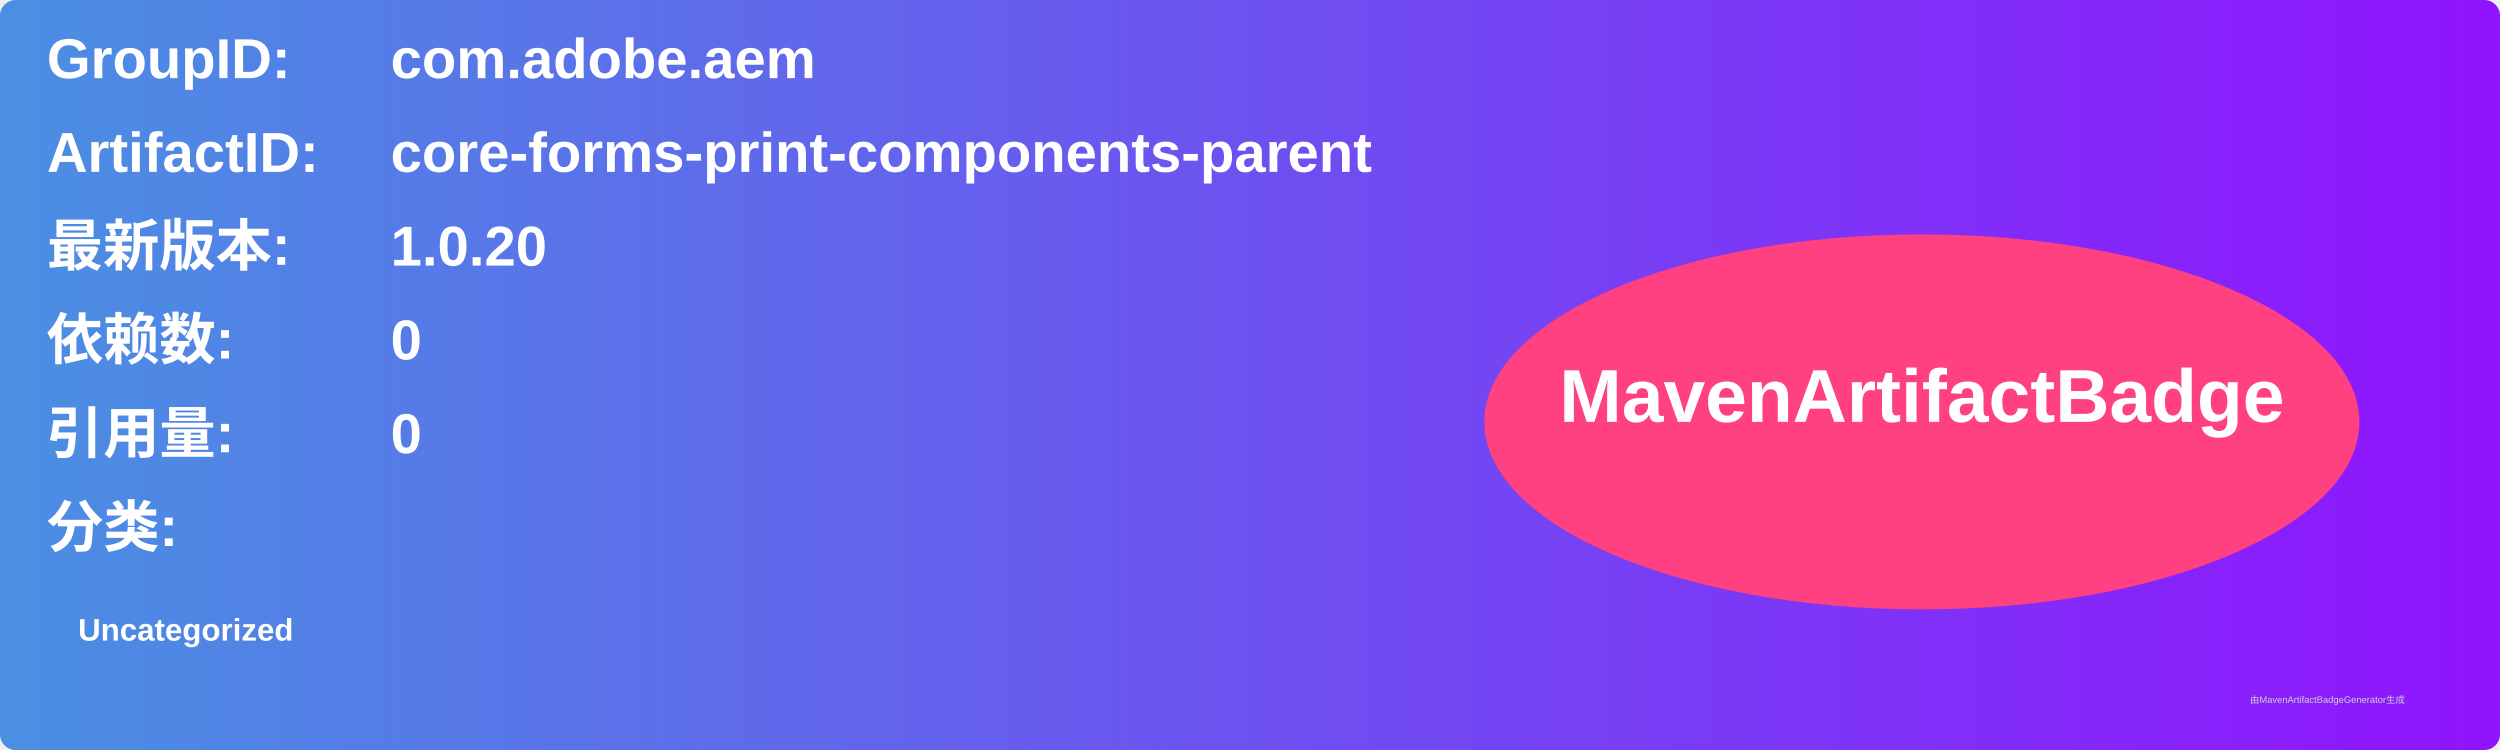
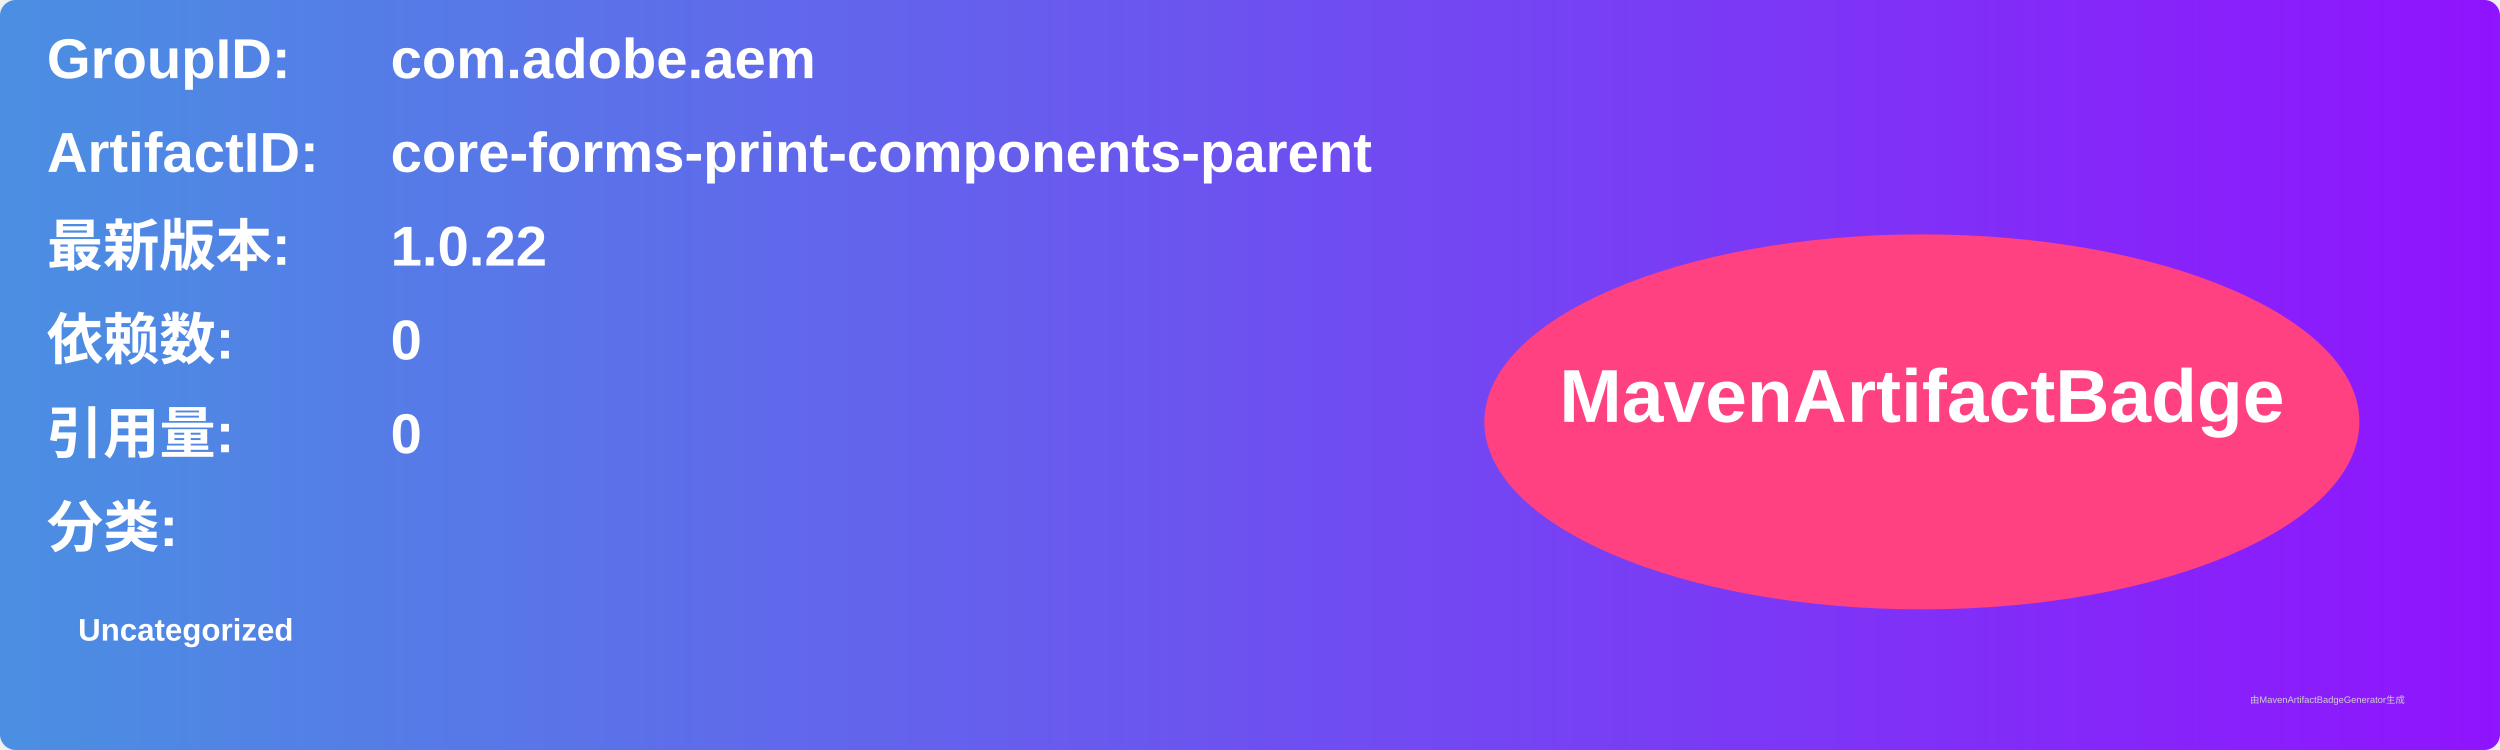
<svg xmlns="http://www.w3.org/2000/svg" width="800" height="240" viewBox="0 0 800 240">
  <linearGradient id="grad" x1="0%" y1="0%" x2="100%" y2="0%">
    <stop offset="0%" stop-color="#4a90e2" />
    <stop offset="100%" stop-color="#9013fe" />
  </linearGradient>
  <rect width="100%" height="100%" rx="5" ry="5" fill="url(#grad)" />
  <g transform="translate(15, 15)">
    <text x="0" y="10" font-family="Arial" font-size="18" fill="white" font-weight="bold" width="260">GroupID:</text>
    <text x="110" y="10" font-family="Arial" font-size="18" fill="white" font-weight="bold" width="460">com.adobe.aem</text>
    <text x="0" y="40" font-family="Arial" font-size="18" fill="white" font-weight="bold" width="260">ArtifactID:</text>
    <text x="110" y="40" font-family="Arial" font-size="18" fill="white" font-weight="bold" width="460">core-forms-print-components-parent</text>
    <text x="0" y="70" font-family="Arial" font-size="18" fill="white" font-weight="bold">最新版本:</text>
    <text x="110" y="70" font-family="Arial" font-size="18" fill="white" font-weight="bold">
-       <tspan font-weight="bold">1.0.20</tspan>
+       <tspan font-weight="bold">1.0.22</tspan>
    </text>
    <text x="0" y="100" font-family="Arial" font-size="18" fill="white" font-weight="bold">依赖数: </text>
    <text x="110" y="100" font-family="Arial" font-size="18" fill="white">
      <tspan font-weight="bold">0</tspan>
    </text>
    <text x="0" y="130" font-family="Arial" font-size="18" fill="white" font-weight="bold">引用量: </text>
    <text x="110" y="130" font-family="Arial" font-size="18" fill="white">
      <tspan font-weight="bold">0</tspan>
    </text>
    <text x="0" y="160" font-family="Arial" font-size="18" fill="white" font-weight="bold">分类:</text>
    <text x="10" y="190" font-family="Arial" font-size="10" fill="white">
      <tspan font-weight="bold">Uncategorized</tspan>
    </text>
    <ellipse cx="600" cy="120" rx="140" ry="60" fill="#ff4081" />
    <text x="600" y="120" text-anchor="middle" font-family="Arial" font-size="24" fill="white" font-weight="bold">MavenArtifactBadge</text>
  </g>
  <text x="720" y="225" font-family="Arial" font-size="3" fill="#d0d0d0">由MavenArtifactBadgeGenerator生成</text>
</svg>
